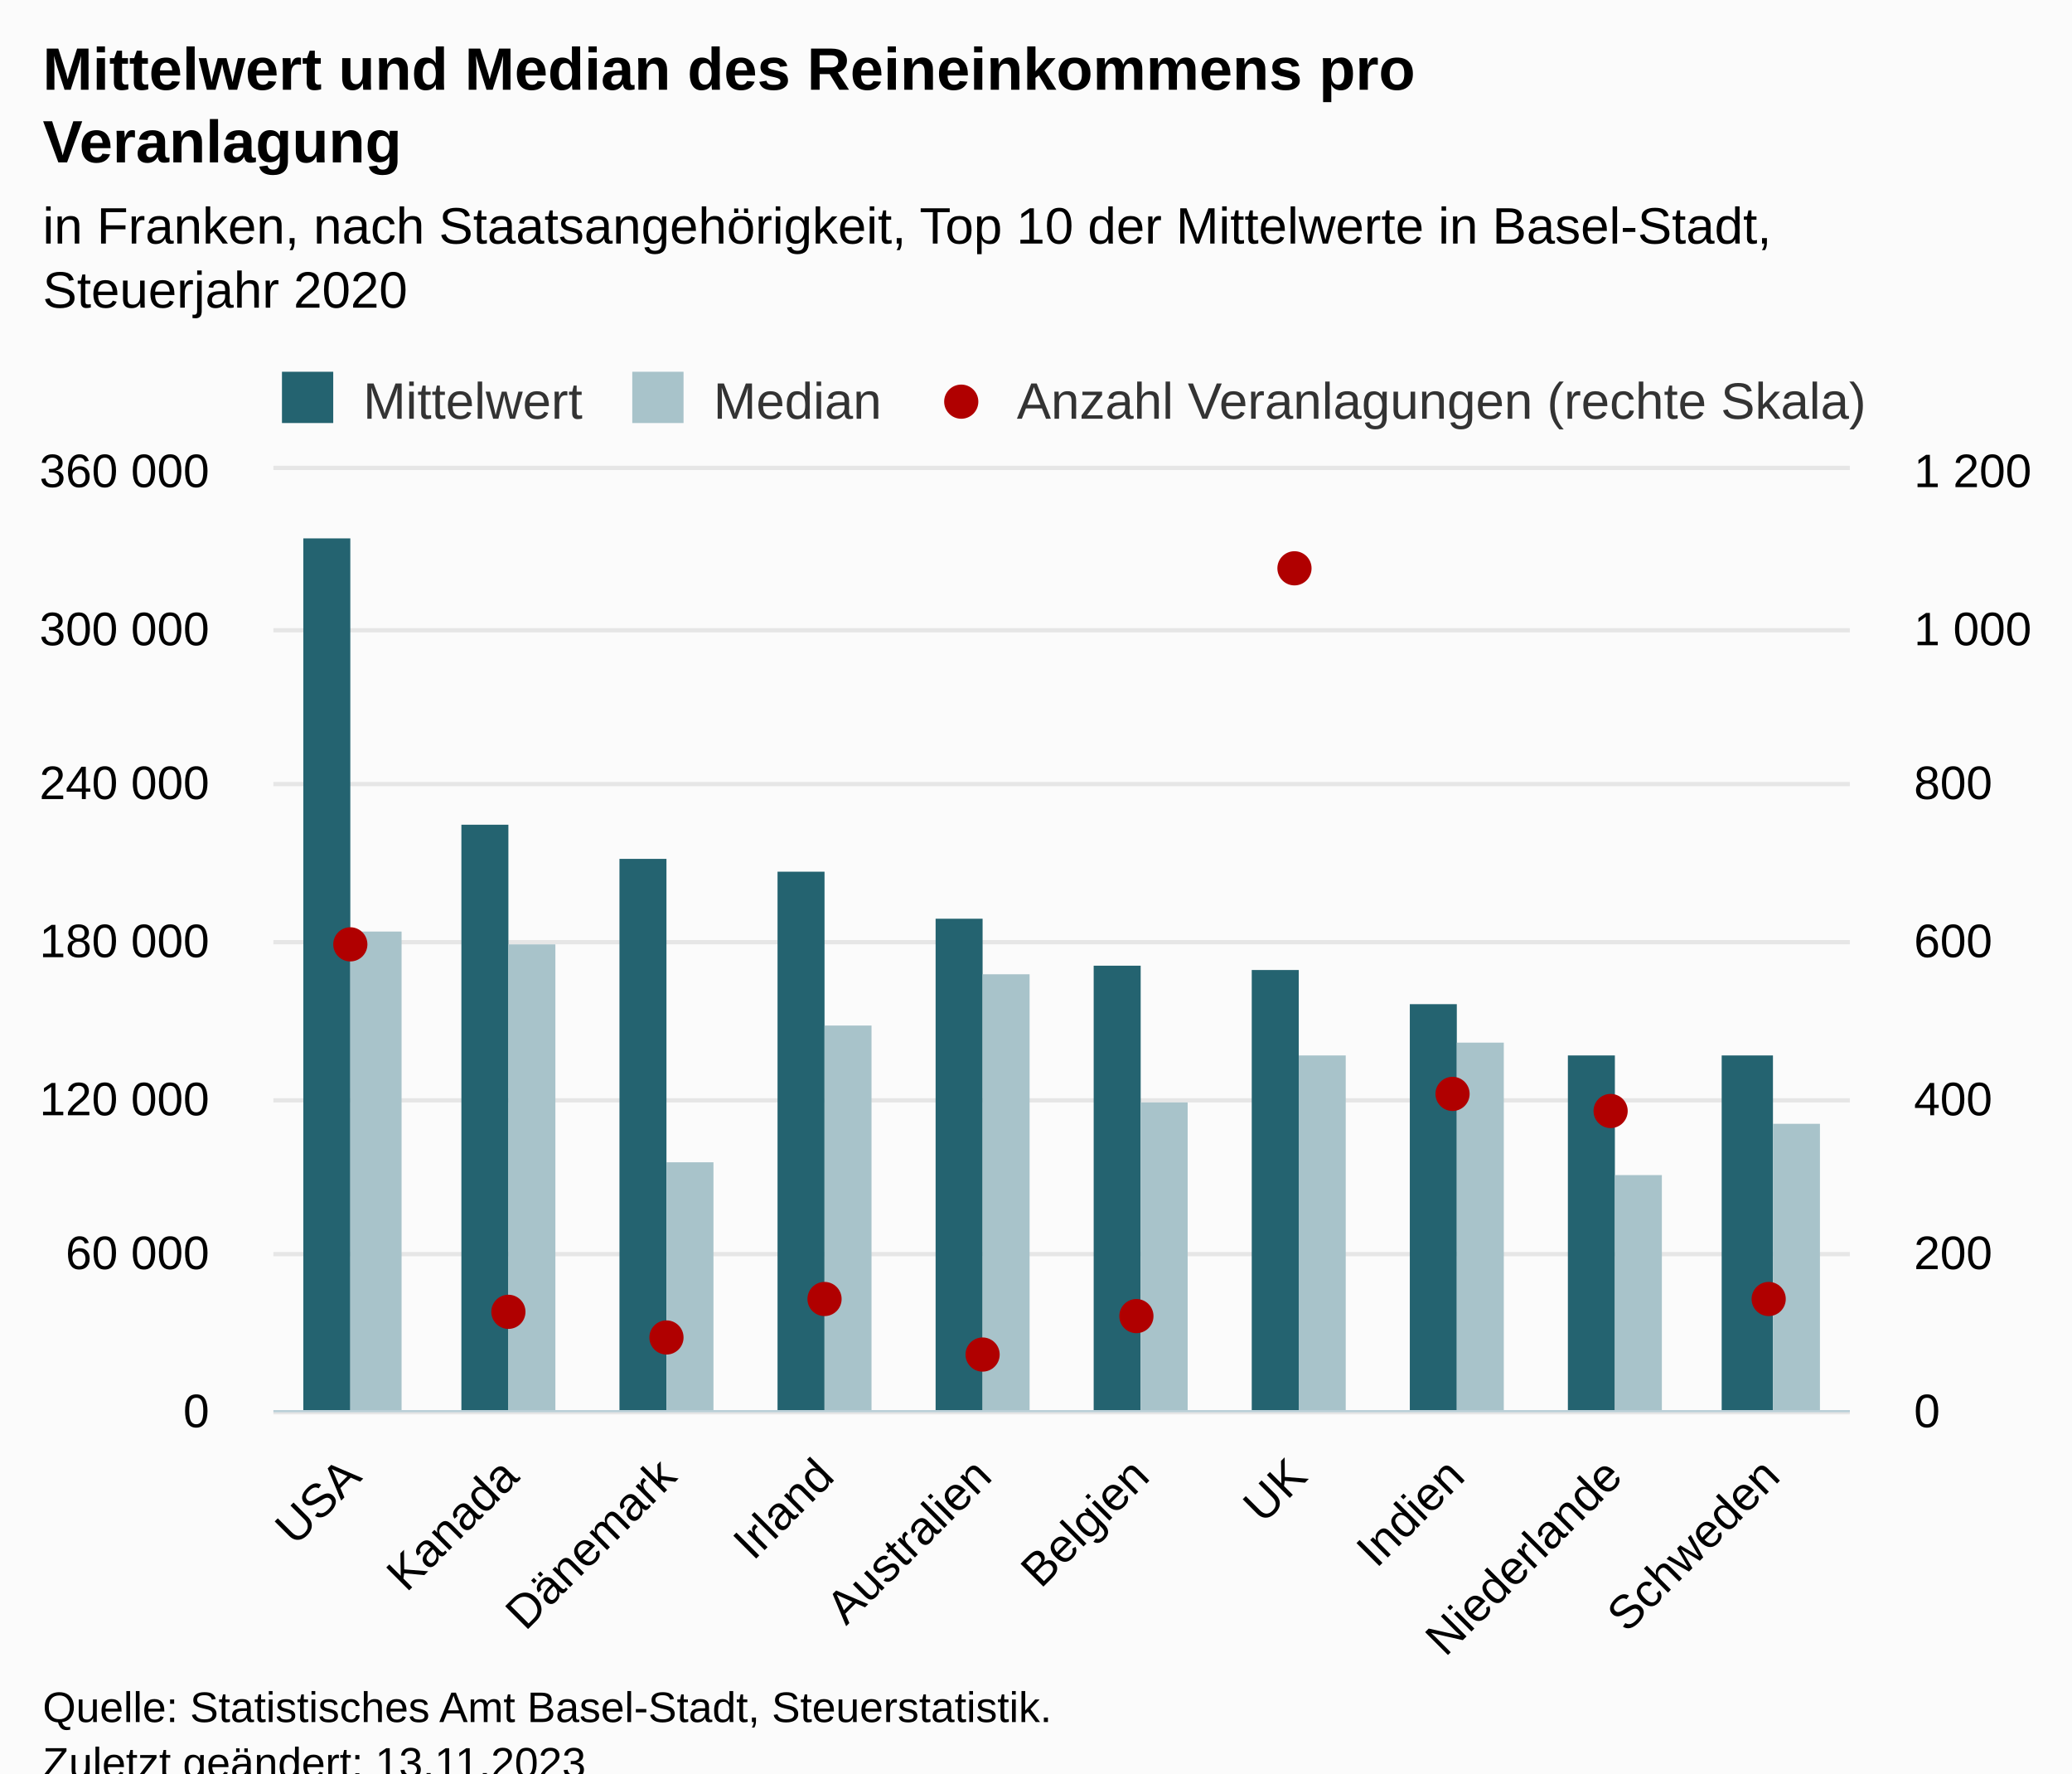
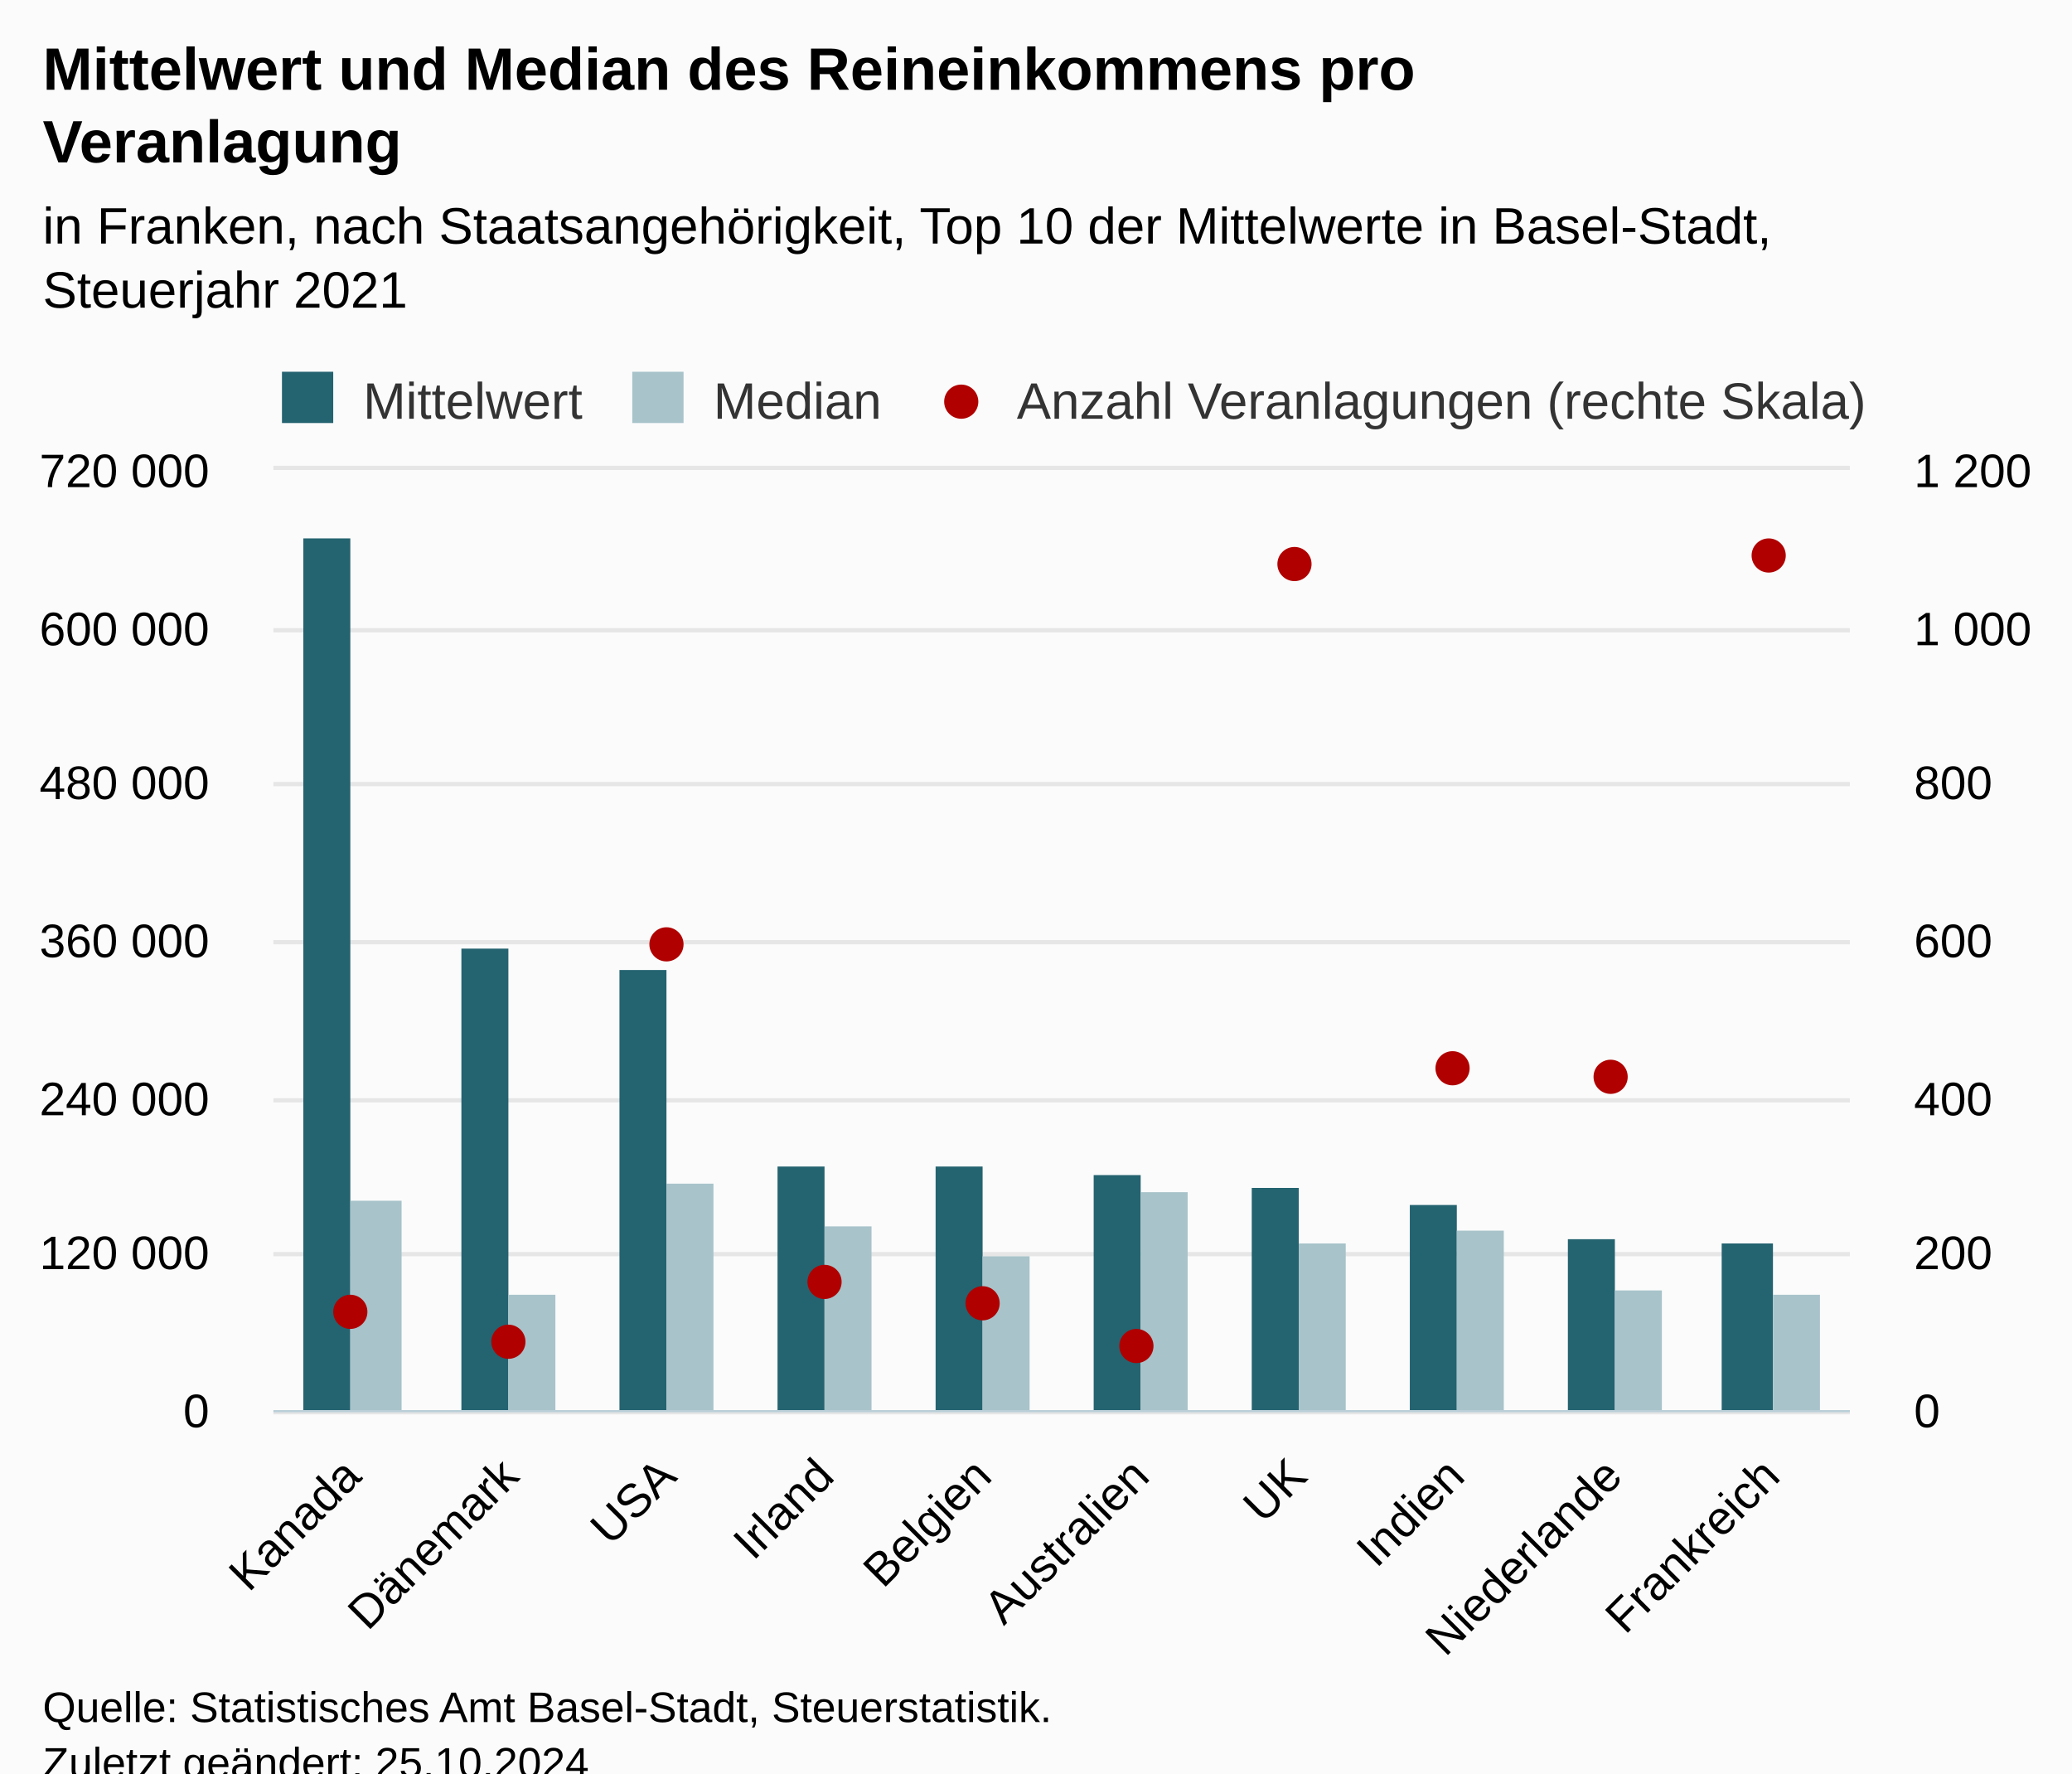
<svg xmlns="http://www.w3.org/2000/svg" version="1.1" class="highcharts-root" style="font-family:Arial;font-size:12px;" viewBox="0 0 485 415">
  <defs>
-     <clipPath id="highcharts-vm4y6vu-39-">
+     <clipPath id="highcharts-s6yfjtu-39-">
      <rect x="0" y="0" width="369" height="220" fill="none" />
    </clipPath>
-     <clipPath id="highcharts-vm4y6vu-50-">
+     <clipPath id="highcharts-s6yfjtu-50-">
      <rect x="0" y="0" width="369" height="220" fill="none" />
    </clipPath>
-     <clipPath id="highcharts-vm4y6vu-71-">
+     <clipPath id="highcharts-s6yfjtu-71-">
      <rect x="0" y="0" width="369" height="220" fill="none" />
    </clipPath>
-     <clipPath id="highcharts-vm4y6vu-72-">
+     <clipPath id="highcharts-s6yfjtu-72-">
      <rect x="64" y="110" width="369" height="220" fill="none" />
    </clipPath>
  </defs>
  <rect fill="#fbfbfb" class="highcharts-background" x="0" y="0" width="485" height="428" rx="0" ry="0" />
  <rect fill="none" class="highcharts-plot-background" x="64" y="110" width="369" height="220" />
  <g class="highcharts-pane-group" data-z-index="0" />
  <g class="highcharts-grid highcharts-xaxis-grid" data-z-index="1">
    <path fill="none" data-z-index="1" class="highcharts-grid-line" d="M 100.5 110 L 100.5 330" opacity="1" />
    <path fill="none" data-z-index="1" class="highcharts-grid-line" d="M 137.5 110 L 137.5 330" opacity="1" />
    <path fill="none" data-z-index="1" class="highcharts-grid-line" d="M 174.5 110 L 174.5 330" opacity="1" />
    <path fill="none" data-z-index="1" class="highcharts-grid-line" d="M 211.5 110 L 211.5 330" opacity="1" />
    <path fill="none" data-z-index="1" class="highcharts-grid-line" d="M 247.5 110 L 247.5 330" opacity="1" />
    <path fill="none" data-z-index="1" class="highcharts-grid-line" d="M 284.5 110 L 284.5 330" opacity="1" />
    <path fill="none" data-z-index="1" class="highcharts-grid-line" d="M 321.5 110 L 321.5 330" opacity="1" />
    <path fill="none" data-z-index="1" class="highcharts-grid-line" d="M 358.5 110 L 358.5 330" opacity="1" />
    <path fill="none" data-z-index="1" class="highcharts-grid-line" d="M 395.5 110 L 395.5 330" opacity="1" />
    <path fill="none" data-z-index="1" class="highcharts-grid-line" d="M 432.5 110 L 432.5 330" opacity="1" />
    <path fill="none" data-z-index="1" class="highcharts-grid-line" d="M 63.5 110 L 63.5 330" opacity="1" />
  </g>
  <g class="highcharts-grid highcharts-yaxis-grid" data-z-index="1">
    <path fill="none" stroke="#e6e6e6" stroke-width="1" data-z-index="1" class="highcharts-grid-line" d="M 64 330.5 L 433 330.5" opacity="1" />
    <path fill="none" stroke="#e6e6e6" stroke-width="1" data-z-index="1" class="highcharts-grid-line" d="M 64 293.5 L 433 293.5" opacity="1" />
    <path fill="none" stroke="#e6e6e6" stroke-width="1" data-z-index="1" class="highcharts-grid-line" d="M 64 257.5 L 433 257.5" opacity="1" />
    <path fill="none" stroke="#e6e6e6" stroke-width="1" data-z-index="1" class="highcharts-grid-line" d="M 64 220.5 L 433 220.5" opacity="1" />
    <path fill="none" stroke="#e6e6e6" stroke-width="1" data-z-index="1" class="highcharts-grid-line" d="M 64 183.5 L 433 183.5" opacity="1" />
    <path fill="none" stroke="#e6e6e6" stroke-width="1" data-z-index="1" class="highcharts-grid-line" d="M 64 147.5 L 433 147.5" opacity="1" />
    <path fill="none" stroke="#e6e6e6" stroke-width="1" data-z-index="1" class="highcharts-grid-line" d="M 64 109.5 L 433 109.5" opacity="1" />
  </g>
  <g class="highcharts-grid highcharts-yaxis-grid" data-z-index="1">
    <path fill="none" data-z-index="1" class="highcharts-grid-line" d="M 64 330.5 L 433 330.5" opacity="1" />
    <path fill="none" data-z-index="1" class="highcharts-grid-line" d="M 64 293.5 L 433 293.5" opacity="1" />
    <path fill="none" data-z-index="1" class="highcharts-grid-line" d="M 64 257.5 L 433 257.5" opacity="1" />
    <path fill="none" data-z-index="1" class="highcharts-grid-line" d="M 64 220.5 L 433 220.5" opacity="1" />
    <path fill="none" data-z-index="1" class="highcharts-grid-line" d="M 64 183.5 L 433 183.5" opacity="1" />
    <path fill="none" data-z-index="1" class="highcharts-grid-line" d="M 64 147.5 L 433 147.5" opacity="1" />
    <path fill="none" data-z-index="1" class="highcharts-grid-line" d="M 64 110.5 L 433 110.5" opacity="1" />
  </g>
  <rect fill="none" class="highcharts-plot-border" data-z-index="1" x="64" y="110" width="369" height="220" />
  <g class="highcharts-axis highcharts-xaxis" data-z-index="2">
    <path fill="none" class="highcharts-axis-line" stroke="#B9CFD7" stroke-width="0.5" data-z-index="7" d="M 64 330.25 L 433 330.25" />
  </g>
  <g class="highcharts-axis highcharts-yaxis" data-z-index="2">
    <path fill="none" class="highcharts-axis-line" data-z-index="7" d="M 64 110 L 64 330" />
  </g>
  <g class="highcharts-axis highcharts-yaxis" data-z-index="2">
    <path fill="none" class="highcharts-axis-line" data-z-index="7" d="M 433 110 L 433 330" />
  </g>
  <g class="highcharts-series-group" data-z-index="3">
-     <g class="highcharts-series highcharts-series-0 highcharts-column-series" data-z-index="0.1" opacity="1" transform="translate(64,110) scale(1 1)" clip-path="url(#highcharts-vm4y6vu-50-)">
+     <g class="highcharts-series highcharts-series-0 highcharts-column-series" data-z-index="0.1" opacity="1" transform="translate(64,110) scale(1 1)" clip-path="url(#highcharts-s6yfjtu-50-)">
      <rect x="7" y="16" width="11" height="205" fill="#246370" opacity="1" class="highcharts-point" />
-       <rect x="44" y="83" width="11" height="138" fill="#246370" opacity="1" class="highcharts-point" />
-       <rect x="81" y="91" width="11" height="130" fill="#246370" opacity="1" class="highcharts-point" />
-       <rect x="118" y="94" width="11" height="127" fill="#246370" opacity="1" class="highcharts-point" />
-       <rect x="155" y="105" width="11" height="116" fill="#246370" opacity="1" class="highcharts-point" />
-       <rect x="192" y="116" width="11" height="105" fill="#246370" opacity="1" class="highcharts-point" />
-       <rect x="229" y="117" width="11" height="104" fill="#246370" opacity="1" class="highcharts-point" />
-       <rect x="266" y="125" width="11" height="96" fill="#246370" opacity="1" class="highcharts-point" />
-       <rect x="303" y="137" width="11" height="84" fill="#246370" opacity="1" class="highcharts-point" />
-       <rect x="339" y="137" width="12" height="84" fill="#246370" opacity="1" class="highcharts-point" />
+       <rect x="44" y="112" width="11" height="109" fill="#246370" opacity="1" class="highcharts-point" />
+       <rect x="81" y="117" width="11" height="104" fill="#246370" opacity="1" class="highcharts-point" />
+       <rect x="118" y="163" width="11" height="58" fill="#246370" opacity="1" class="highcharts-point" />
+       <rect x="155" y="163" width="11" height="58" fill="#246370" opacity="1" class="highcharts-point" />
+       <rect x="192" y="165" width="11" height="56" fill="#246370" opacity="1" class="highcharts-point" />
+       <rect x="229" y="168" width="11" height="53" fill="#246370" opacity="1" class="highcharts-point" />
+       <rect x="266" y="172" width="11" height="49" fill="#246370" opacity="1" class="highcharts-point" />
+       <rect x="303" y="180" width="11" height="41" fill="#246370" opacity="1" class="highcharts-point" />
+       <rect x="339" y="181" width="12" height="40" fill="#246370" opacity="1" class="highcharts-point" />
    </g>
    <g class="highcharts-markers highcharts-series-0 highcharts-column-series" data-z-index="0.1" opacity="1" transform="translate(64,110) scale(1 1)" clip-path="none" />
-     <g class="highcharts-series highcharts-series-1 highcharts-column-series" data-z-index="0.1" opacity="1" transform="translate(64,110) scale(1 1)" clip-path="url(#highcharts-vm4y6vu-50-)">
-       <rect x="18" y="108" width="12" height="113" fill="#A8C3CA" opacity="1" class="highcharts-point" />
-       <rect x="55" y="111" width="11" height="110" fill="#A8C3CA" opacity="1" class="highcharts-point" />
-       <rect x="92" y="162" width="11" height="59" fill="#A8C3CA" opacity="1" class="highcharts-point" />
-       <rect x="129" y="130" width="11" height="91" fill="#A8C3CA" opacity="1" class="highcharts-point" />
-       <rect x="166" y="118" width="11" height="103" fill="#A8C3CA" opacity="1" class="highcharts-point" />
-       <rect x="203" y="148" width="11" height="73" fill="#A8C3CA" opacity="1" class="highcharts-point" />
-       <rect x="240" y="137" width="11" height="84" fill="#A8C3CA" opacity="1" class="highcharts-point" />
-       <rect x="277" y="134" width="11" height="87" fill="#A8C3CA" opacity="1" class="highcharts-point" />
-       <rect x="314" y="165" width="11" height="56" fill="#A8C3CA" opacity="1" class="highcharts-point" />
-       <rect x="351" y="153" width="11" height="68" fill="#A8C3CA" opacity="1" class="highcharts-point" />
+     <g class="highcharts-series highcharts-series-1 highcharts-column-series" data-z-index="0.1" opacity="1" transform="translate(64,110) scale(1 1)" clip-path="url(#highcharts-s6yfjtu-50-)">
+       <rect x="18" y="171" width="12" height="50" fill="#A8C3CA" opacity="1" class="highcharts-point" />
+       <rect x="55" y="193" width="11" height="28" fill="#A8C3CA" opacity="1" class="highcharts-point" />
+       <rect x="92" y="167" width="11" height="54" fill="#A8C3CA" opacity="1" class="highcharts-point" />
+       <rect x="129" y="177" width="11" height="44" fill="#A8C3CA" opacity="1" class="highcharts-point" />
+       <rect x="166" y="184" width="11" height="37" fill="#A8C3CA" opacity="1" class="highcharts-point" />
+       <rect x="203" y="169" width="11" height="52" fill="#A8C3CA" opacity="1" class="highcharts-point" />
+       <rect x="240" y="181" width="11" height="40" fill="#A8C3CA" opacity="1" class="highcharts-point" />
+       <rect x="277" y="178" width="11" height="43" fill="#A8C3CA" opacity="1" class="highcharts-point" />
+       <rect x="314" y="192" width="11" height="29" fill="#A8C3CA" opacity="1" class="highcharts-point" />
+       <rect x="351" y="193" width="11" height="28" fill="#A8C3CA" opacity="1" class="highcharts-point" />
    </g>
    <g class="highcharts-markers highcharts-series-1 highcharts-column-series" data-z-index="0.1" opacity="1" transform="translate(64,110) scale(1 1)" clip-path="none" />
-     <g class="highcharts-series highcharts-series-2 highcharts-scatter-series" data-z-index="0.1" opacity="1" transform="translate(64,110) scale(1 1)" clip-path="url(#highcharts-vm4y6vu-71-)" />
+     <g class="highcharts-series highcharts-series-2 highcharts-scatter-series" data-z-index="0.1" opacity="1" transform="translate(64,110) scale(1 1)" clip-path="url(#highcharts-s6yfjtu-71-)" />
    <g class="highcharts-markers highcharts-series-2 highcharts-scatter-series" data-z-index="0.1" opacity="1" transform="translate(64,110) scale(1 1)" clip-path="none">
-       <path fill="#b00000" d="M 18 115 A 4 4 0 1 1 18.004 115 Z" opacity="1" class="highcharts-point" />
-       <path fill="#b00000" d="M 55 201 A 4 4 0 1 1 55.004 201 Z" opacity="1" class="highcharts-point" />
-       <path fill="#b00000" d="M 92 207 A 4 4 0 1 1 92.004 207 Z" opacity="1" class="highcharts-point" />
-       <path fill="#b00000" d="M 129 198 A 4 4 0 1 1 129.004 198 Z" opacity="1" class="highcharts-point" />
-       <path fill="#b00000" d="M 166 211 A 4 4 0 1 1 166.004 211 Z" opacity="1" class="highcharts-point" />
-       <path fill="#b00000" d="M 202 202 A 4 4 0 1 1 202.004 202 Z" opacity="1" class="highcharts-point" />
-       <path fill="#b00000" d="M 239 27 A 4 4 0 1 1 239.004 27 Z" opacity="1" class="highcharts-point" />
-       <path fill="#b00000" d="M 276 150 A 4 4 0 1 1 276.004 150 Z" opacity="1" class="highcharts-point" />
-       <path fill="#b00000" d="M 313 154 A 4 4 0 1 1 313.004 154 Z" opacity="1" class="highcharts-point" />
-       <path fill="#b00000" d="M 350 198 A 4 4 0 1 1 350.004 198 Z" opacity="1" class="highcharts-point" />
+       <path fill="#b00000" d="M 18 201 A 4 4 0 1 1 18.004 201 Z" opacity="1" class="highcharts-point" />
+       <path fill="#b00000" d="M 55 208 A 4 4 0 1 1 55.004 208 Z" opacity="1" class="highcharts-point" />
+       <path fill="#b00000" d="M 92 115 A 4 4 0 1 1 92.004 115 Z" opacity="1" class="highcharts-point" />
+       <path fill="#b00000" d="M 129 194 A 4 4 0 1 1 129.004 194 Z" opacity="1" class="highcharts-point" />
+       <path fill="#b00000" d="M 166 199 A 4 4 0 1 1 166.004 199 Z" opacity="1" class="highcharts-point" />
+       <path fill="#b00000" d="M 202 209 A 4 4 0 1 1 202.004 209 Z" opacity="1" class="highcharts-point" />
+       <path fill="#b00000" d="M 239 26 A 4 4 0 1 1 239.004 26 Z" opacity="1" class="highcharts-point" />
+       <path fill="#b00000" d="M 276 144 A 4 4 0 1 1 276.004 144 Z" opacity="1" class="highcharts-point" />
+       <path fill="#b00000" d="M 313 146 A 4 4 0 1 1 313.004 146 Z" opacity="1" class="highcharts-point" />
+       <path fill="#b00000" d="M 350 24 A 4 4 0 1 1 350.004 24 Z" opacity="1" class="highcharts-point" />
    </g>
  </g>
  <text x="10" text-anchor="start" class="highcharts-title" data-z-index="4" style="color:#000000;font-size:14px;font-weight:bold;fill:#000000;" y="21">
    <tspan>Mittelwert und Median des Reineinkommens pro</tspan>
    <tspan dy="17" x="10">Veranlagung</tspan>
  </text>
  <text x="10" text-anchor="start" class="highcharts-subtitle" data-z-index="4" style="color:#000000;font-size:12px;font-weight:normal;fill:#000000;" y="57">
    <tspan>in Franken, nach Staatsangehörigkeit, Top 10 der Mittelwerte in Basel-Stadt,</tspan>
-     <tspan dy="15" x="10">Steuerjahr 2020</tspan>
+     <tspan dy="15" x="10">Steuerjahr 2021</tspan>
  </text>
  <text x="10" text-anchor="start" class="highcharts-caption" data-z-index="4" style="color:#666666;fill:#666666;" y="400" />
  <g class="highcharts-legend" data-z-index="7" transform="translate(64,88)">
    <rect fill="none" class="highcharts-legend-box" rx="0" ry="0" x="0" y="0" width="376" height="10" visibility="visible" />
    <g data-z-index="1">
      <g>
        <g class="highcharts-legend-item highcharts-column-series highcharts-color-undefined highcharts-series-0" data-z-index="1" transform="translate(0,-5)">
          <text x="21" style="color:#333333;cursor:pointer;font-size:12px;font-weight:normal;fill:#333333;" text-anchor="start" data-z-index="2" y="15">
            <tspan>Mittelwert</tspan>
          </text>
          <rect x="2" y="4" width="12" height="12" fill="#246370" class="highcharts-point" data-z-index="3" />
        </g>
        <g class="highcharts-legend-item highcharts-column-series highcharts-color-undefined highcharts-series-1" data-z-index="1" transform="translate(82,-5)">
          <text x="21" y="15" style="color:#333333;cursor:pointer;font-size:12px;font-weight:normal;fill:#333333;" text-anchor="start" data-z-index="2">
            <tspan>Median</tspan>
          </text>
          <rect x="2" y="4" width="12" height="12" fill="#A8C3CA" class="highcharts-point" data-z-index="3" />
        </g>
        <g class="highcharts-legend-item highcharts-scatter-series highcharts-color-undefined highcharts-series-2" data-z-index="1" transform="translate(153,-5)">
          <path fill="none" d="M 0 11 L 16 11" class="highcharts-graph" />
          <path fill="#b00000" d="M 8 15 A 4 4 0 1 1 8.004 15 Z" class="highcharts-point" opacity="1" />
          <text x="21" y="15" style="color:#333333;cursor:pointer;font-size:12px;font-weight:normal;fill:#333333;" text-anchor="start" data-z-index="2">
            <tspan>Anzahl Veranlagungen (rechte Skala)</tspan>
          </text>
        </g>
      </g>
    </g>
  </g>
  <g class="highcharts-axis-labels highcharts-xaxis-labels" data-z-index="7">
-     <text x="85.043" style="color:#000000;cursor:default;font-size:11px;fill:#000000;" text-anchor="end" transform="translate(0,0) rotate(-45 85.04272 346)" y="346" opacity="1">USA</text>
-     <text x="121.943" style="color:#000000;cursor:default;font-size:11px;fill:#000000;" text-anchor="end" transform="translate(0,0) rotate(-45 121.9427 346)" y="346" opacity="1">Kanada</text>
-     <text x="158.843" style="color:#000000;cursor:default;font-size:11px;fill:#000000;" text-anchor="end" transform="translate(0,0) rotate(-45 158.8427 346)" y="346" opacity="1">Dänemark</text>
+     <text x="85.043" style="color:#000000;cursor:default;font-size:11px;fill:#000000;" text-anchor="end" transform="translate(0,0) rotate(-45 85.04272 346)" y="346" opacity="1">Kanada</text>
+     <text x="121.943" style="color:#000000;cursor:default;font-size:11px;fill:#000000;" text-anchor="end" transform="translate(0,0) rotate(-45 121.9427 346)" y="346" opacity="1">Dänemark</text>
+     <text x="158.843" style="color:#000000;cursor:default;font-size:11px;fill:#000000;" text-anchor="end" transform="translate(0,0) rotate(-45 158.8427 346)" y="346" opacity="1">USA</text>
    <text x="195.743" style="color:#000000;cursor:default;font-size:11px;fill:#000000;" text-anchor="end" transform="translate(0,0) rotate(-45 195.7427 346)" y="346" opacity="1">Irland</text>
-     <text x="232.643" style="color:#000000;cursor:default;font-size:11px;fill:#000000;" text-anchor="end" transform="translate(0,0) rotate(-45 232.6427 346)" y="346" opacity="1">Australien</text>
-     <text x="269.543" style="color:#000000;cursor:default;font-size:11px;fill:#000000;" text-anchor="end" transform="translate(0,0) rotate(-45 269.5427 346)" y="346" opacity="1">Belgien</text>
+     <text x="232.643" style="color:#000000;cursor:default;font-size:11px;fill:#000000;" text-anchor="end" transform="translate(0,0) rotate(-45 232.6427 346)" y="346" opacity="1">Belgien</text>
+     <text x="269.543" style="color:#000000;cursor:default;font-size:11px;fill:#000000;" text-anchor="end" transform="translate(0,0) rotate(-45 269.5427 346)" y="346" opacity="1">Australien</text>
    <text x="306.443" style="color:#000000;cursor:default;font-size:11px;fill:#000000;" text-anchor="end" transform="translate(0,0) rotate(-45 306.4427 346)" y="346" opacity="1">UK</text>
    <text x="343.343" style="color:#000000;cursor:default;font-size:11px;fill:#000000;" text-anchor="end" transform="translate(0,0) rotate(-45 343.3427 346)" y="346" opacity="1">Indien</text>
    <text x="380.243" style="color:#000000;cursor:default;font-size:11px;fill:#000000;" text-anchor="end" transform="translate(0,0) rotate(-45 380.2427 346)" y="346" opacity="1">Niederlande</text>
-     <text x="417.143" style="color:#000000;cursor:default;font-size:11px;fill:#000000;" text-anchor="end" transform="translate(0,0) rotate(-45 417.1427 346)" y="346" opacity="1">Schweden</text>
+     <text x="417.143" style="color:#000000;cursor:default;font-size:11px;fill:#000000;" text-anchor="end" transform="translate(0,0) rotate(-45 417.1427 346)" y="346" opacity="1">Frankreich</text>
  </g>
  <g class="highcharts-axis-labels highcharts-yaxis-labels" data-z-index="7">
    <text x="49" style="color:#000000;cursor:default;font-size:11px;fill:#000000;" text-anchor="end" transform="translate(0,0)" y="334" opacity="1">0</text>
    <text x="49" style="color:#000000;cursor:default;font-size:11px;fill:#000000;" text-anchor="end" transform="translate(0,0)" y="297" opacity="1">
-       <tspan>60 000</tspan>
+       <tspan>120 000</tspan>
    </text>
    <text x="49" style="color:#000000;cursor:default;font-size:11px;fill:#000000;" text-anchor="end" transform="translate(0,0)" y="261" opacity="1">
-       <tspan>120 000</tspan>
+       <tspan>240 000</tspan>
    </text>
    <text x="49" style="color:#000000;cursor:default;font-size:11px;fill:#000000;" text-anchor="end" transform="translate(0,0)" y="224" opacity="1">
-       <tspan>180 000</tspan>
+       <tspan>360 000</tspan>
    </text>
    <text x="49" style="color:#000000;cursor:default;font-size:11px;fill:#000000;" text-anchor="end" transform="translate(0,0)" y="187" opacity="1">
-       <tspan>240 000</tspan>
+       <tspan>480 000</tspan>
    </text>
    <text x="49" style="color:#000000;cursor:default;font-size:11px;fill:#000000;" text-anchor="end" transform="translate(0,0)" y="151" opacity="1">
-       <tspan>300 000</tspan>
+       <tspan>600 000</tspan>
    </text>
    <text x="49" style="color:#000000;cursor:default;font-size:11px;fill:#000000;" text-anchor="end" transform="translate(0,0)" y="114" opacity="1">
-       <tspan>360 000</tspan>
+       <tspan>720 000</tspan>
    </text>
  </g>
  <g class="highcharts-axis-labels highcharts-yaxis-labels" data-z-index="7">
    <text x="448" style="color:#000000;cursor:default;font-size:11px;fill:#000000;" text-anchor="start" transform="translate(0,0)" y="334" opacity="1">0</text>
    <text x="448" style="color:#000000;cursor:default;font-size:11px;fill:#000000;" text-anchor="start" transform="translate(0,0)" y="297" opacity="1">200</text>
    <text x="448" style="color:#000000;cursor:default;font-size:11px;fill:#000000;" text-anchor="start" transform="translate(0,0)" y="261" opacity="1">400</text>
    <text x="448" style="color:#000000;cursor:default;font-size:11px;fill:#000000;" text-anchor="start" transform="translate(0,0)" y="224" opacity="1">600</text>
    <text x="448" style="color:#000000;cursor:default;font-size:11px;fill:#000000;" text-anchor="start" transform="translate(0,0)" y="187" opacity="1">800</text>
    <text x="448" style="color:#000000;cursor:default;font-size:11px;fill:#000000;" text-anchor="start" transform="translate(0,0)" y="151" opacity="1">
      <tspan>1 000</tspan>
    </text>
    <text x="448" style="color:#000000;cursor:default;font-size:11px;fill:#000000;" text-anchor="start" transform="translate(0,0)" y="114" opacity="1">
      <tspan>1 200</tspan>
    </text>
  </g>
  <text x="10" class="highcharts-credits" text-anchor="start" data-z-index="8" style="cursor:default;color:#000000;font-size:10px;fill:#000000;" y="403">
    <tspan>Quelle: Statistisches Amt Basel-Stadt, Steuerstatistik.</tspan>
-     <tspan x="10" dy="13">Zuletzt geändert: 13.11.2023</tspan>
+     <tspan x="10" dy="13">Zuletzt geändert: 25.10.2024</tspan>
  </text>
-   <g class="highcharts-control-points" data-z-index="99" clip-path="url(#highcharts-vm4y6vu-72-)" />
+   <g class="highcharts-control-points" data-z-index="99" clip-path="url(#highcharts-s6yfjtu-72-)" />
</svg>
